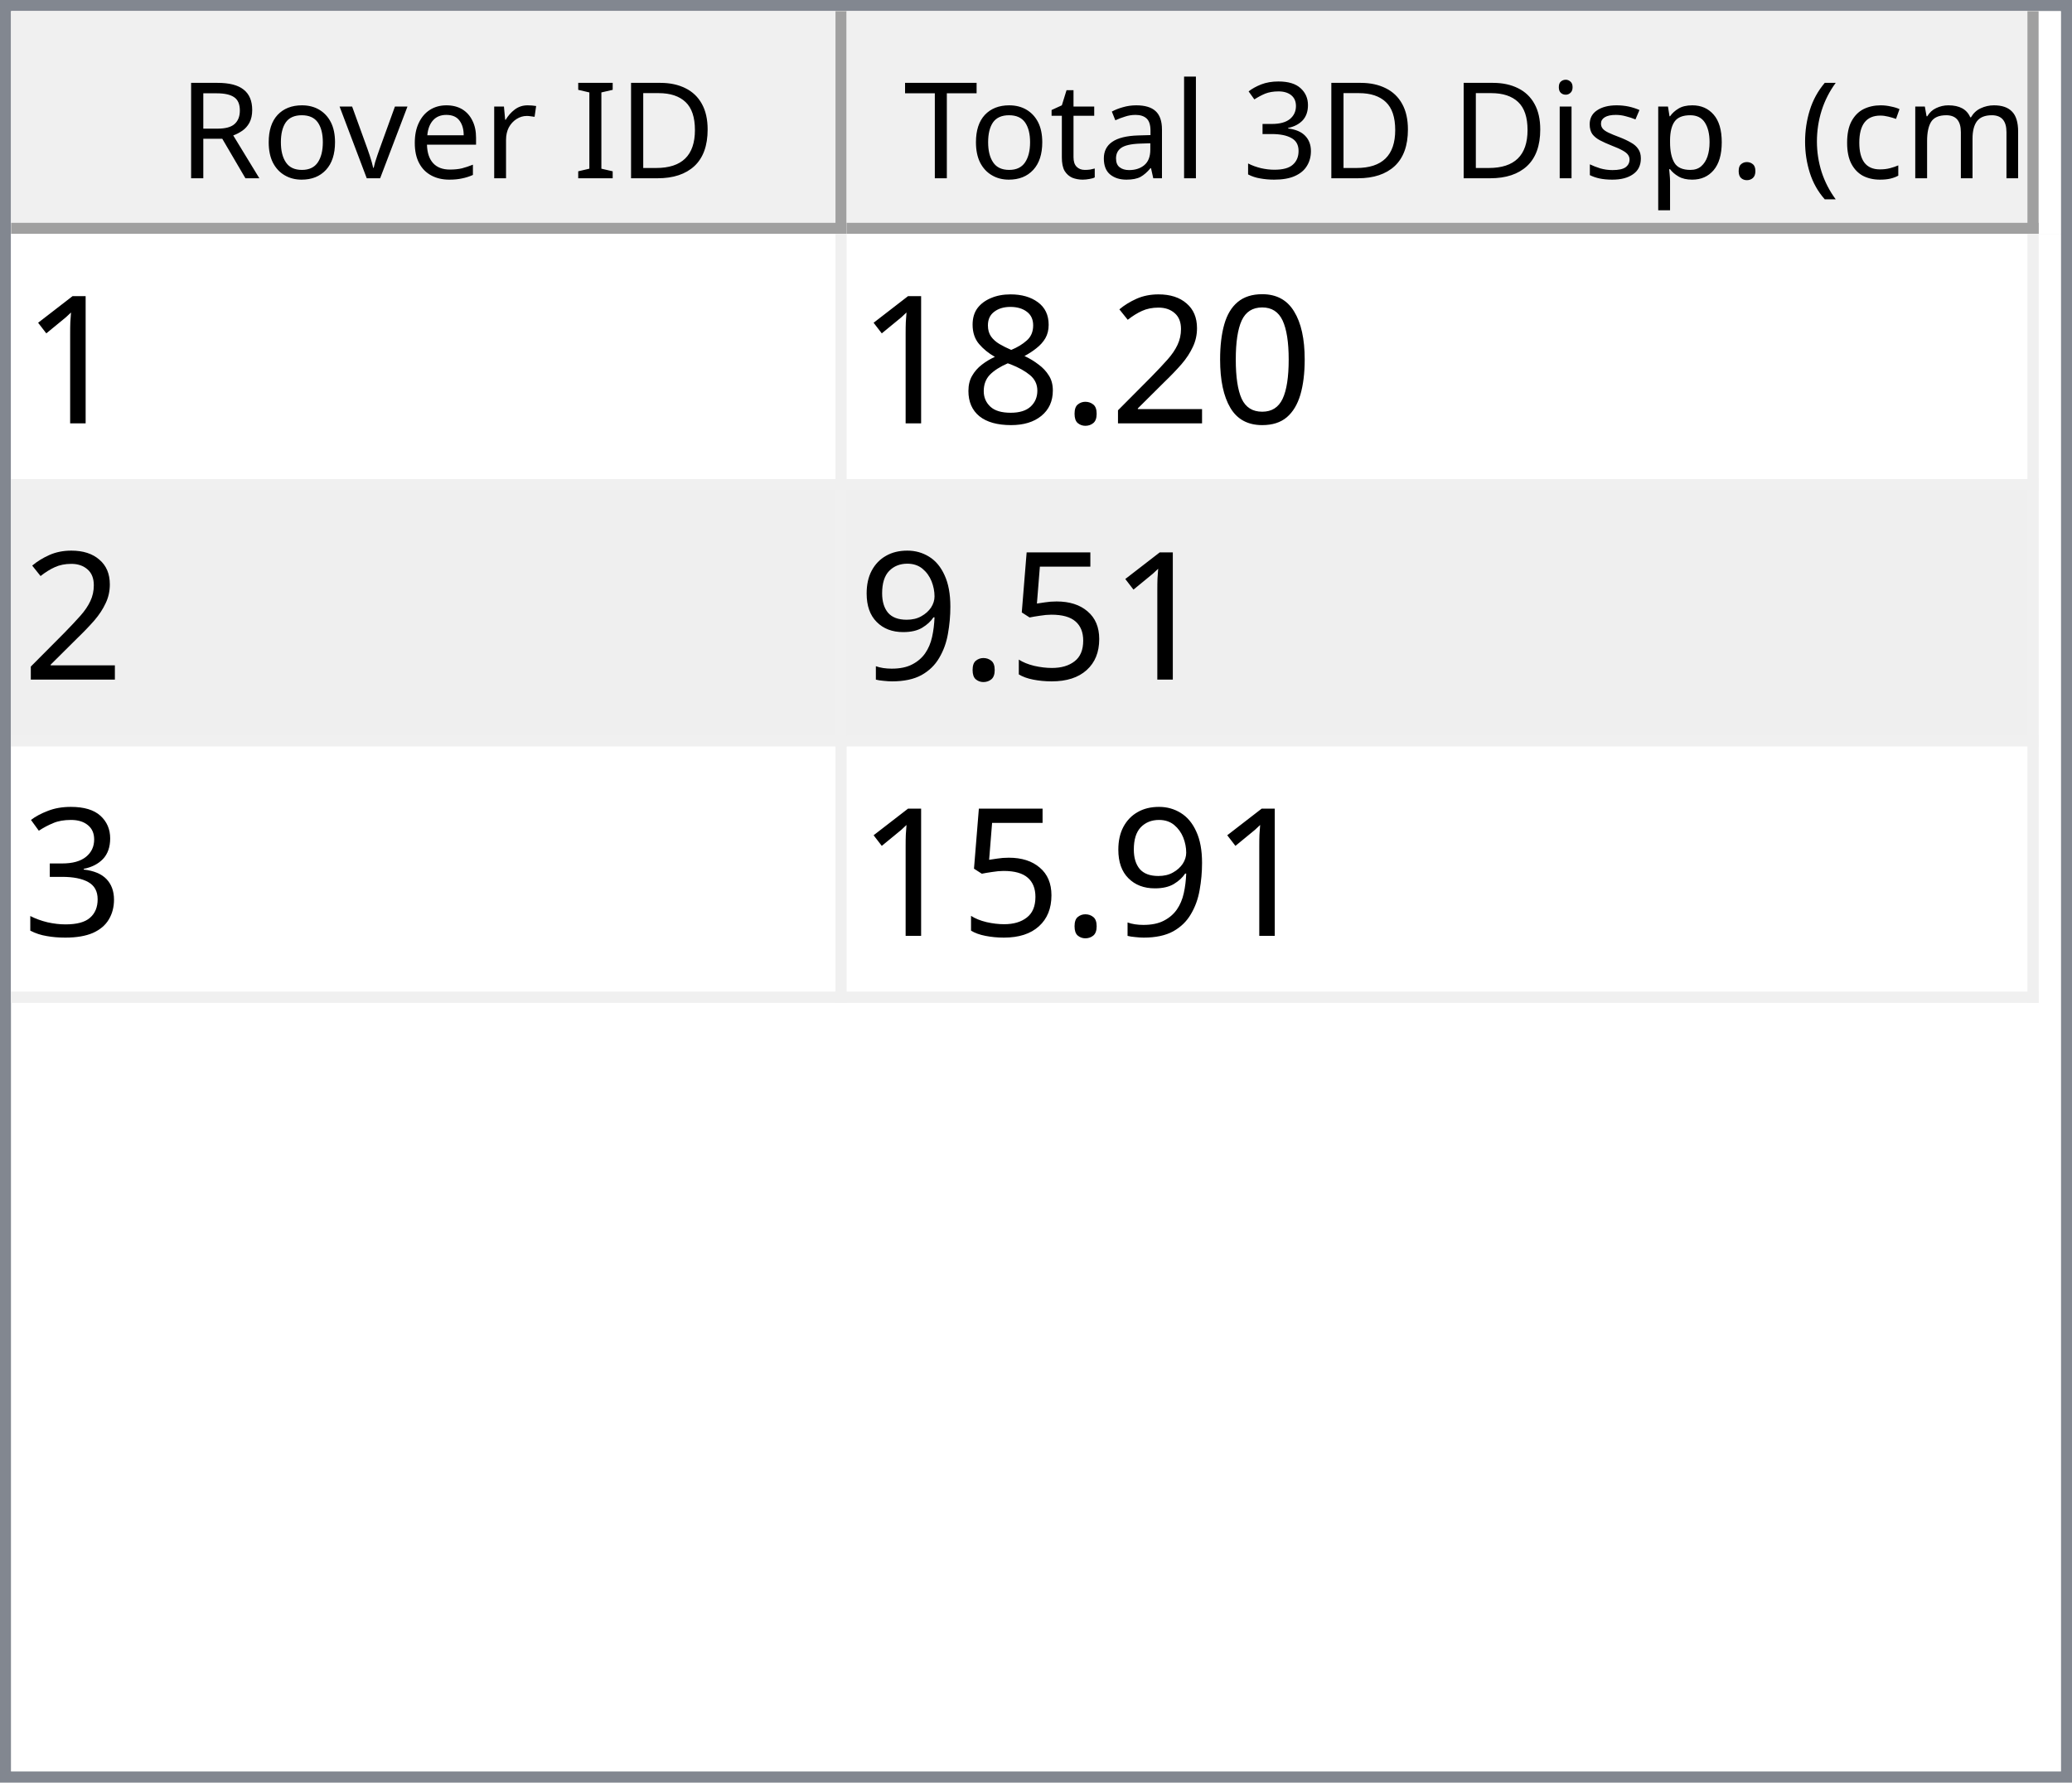
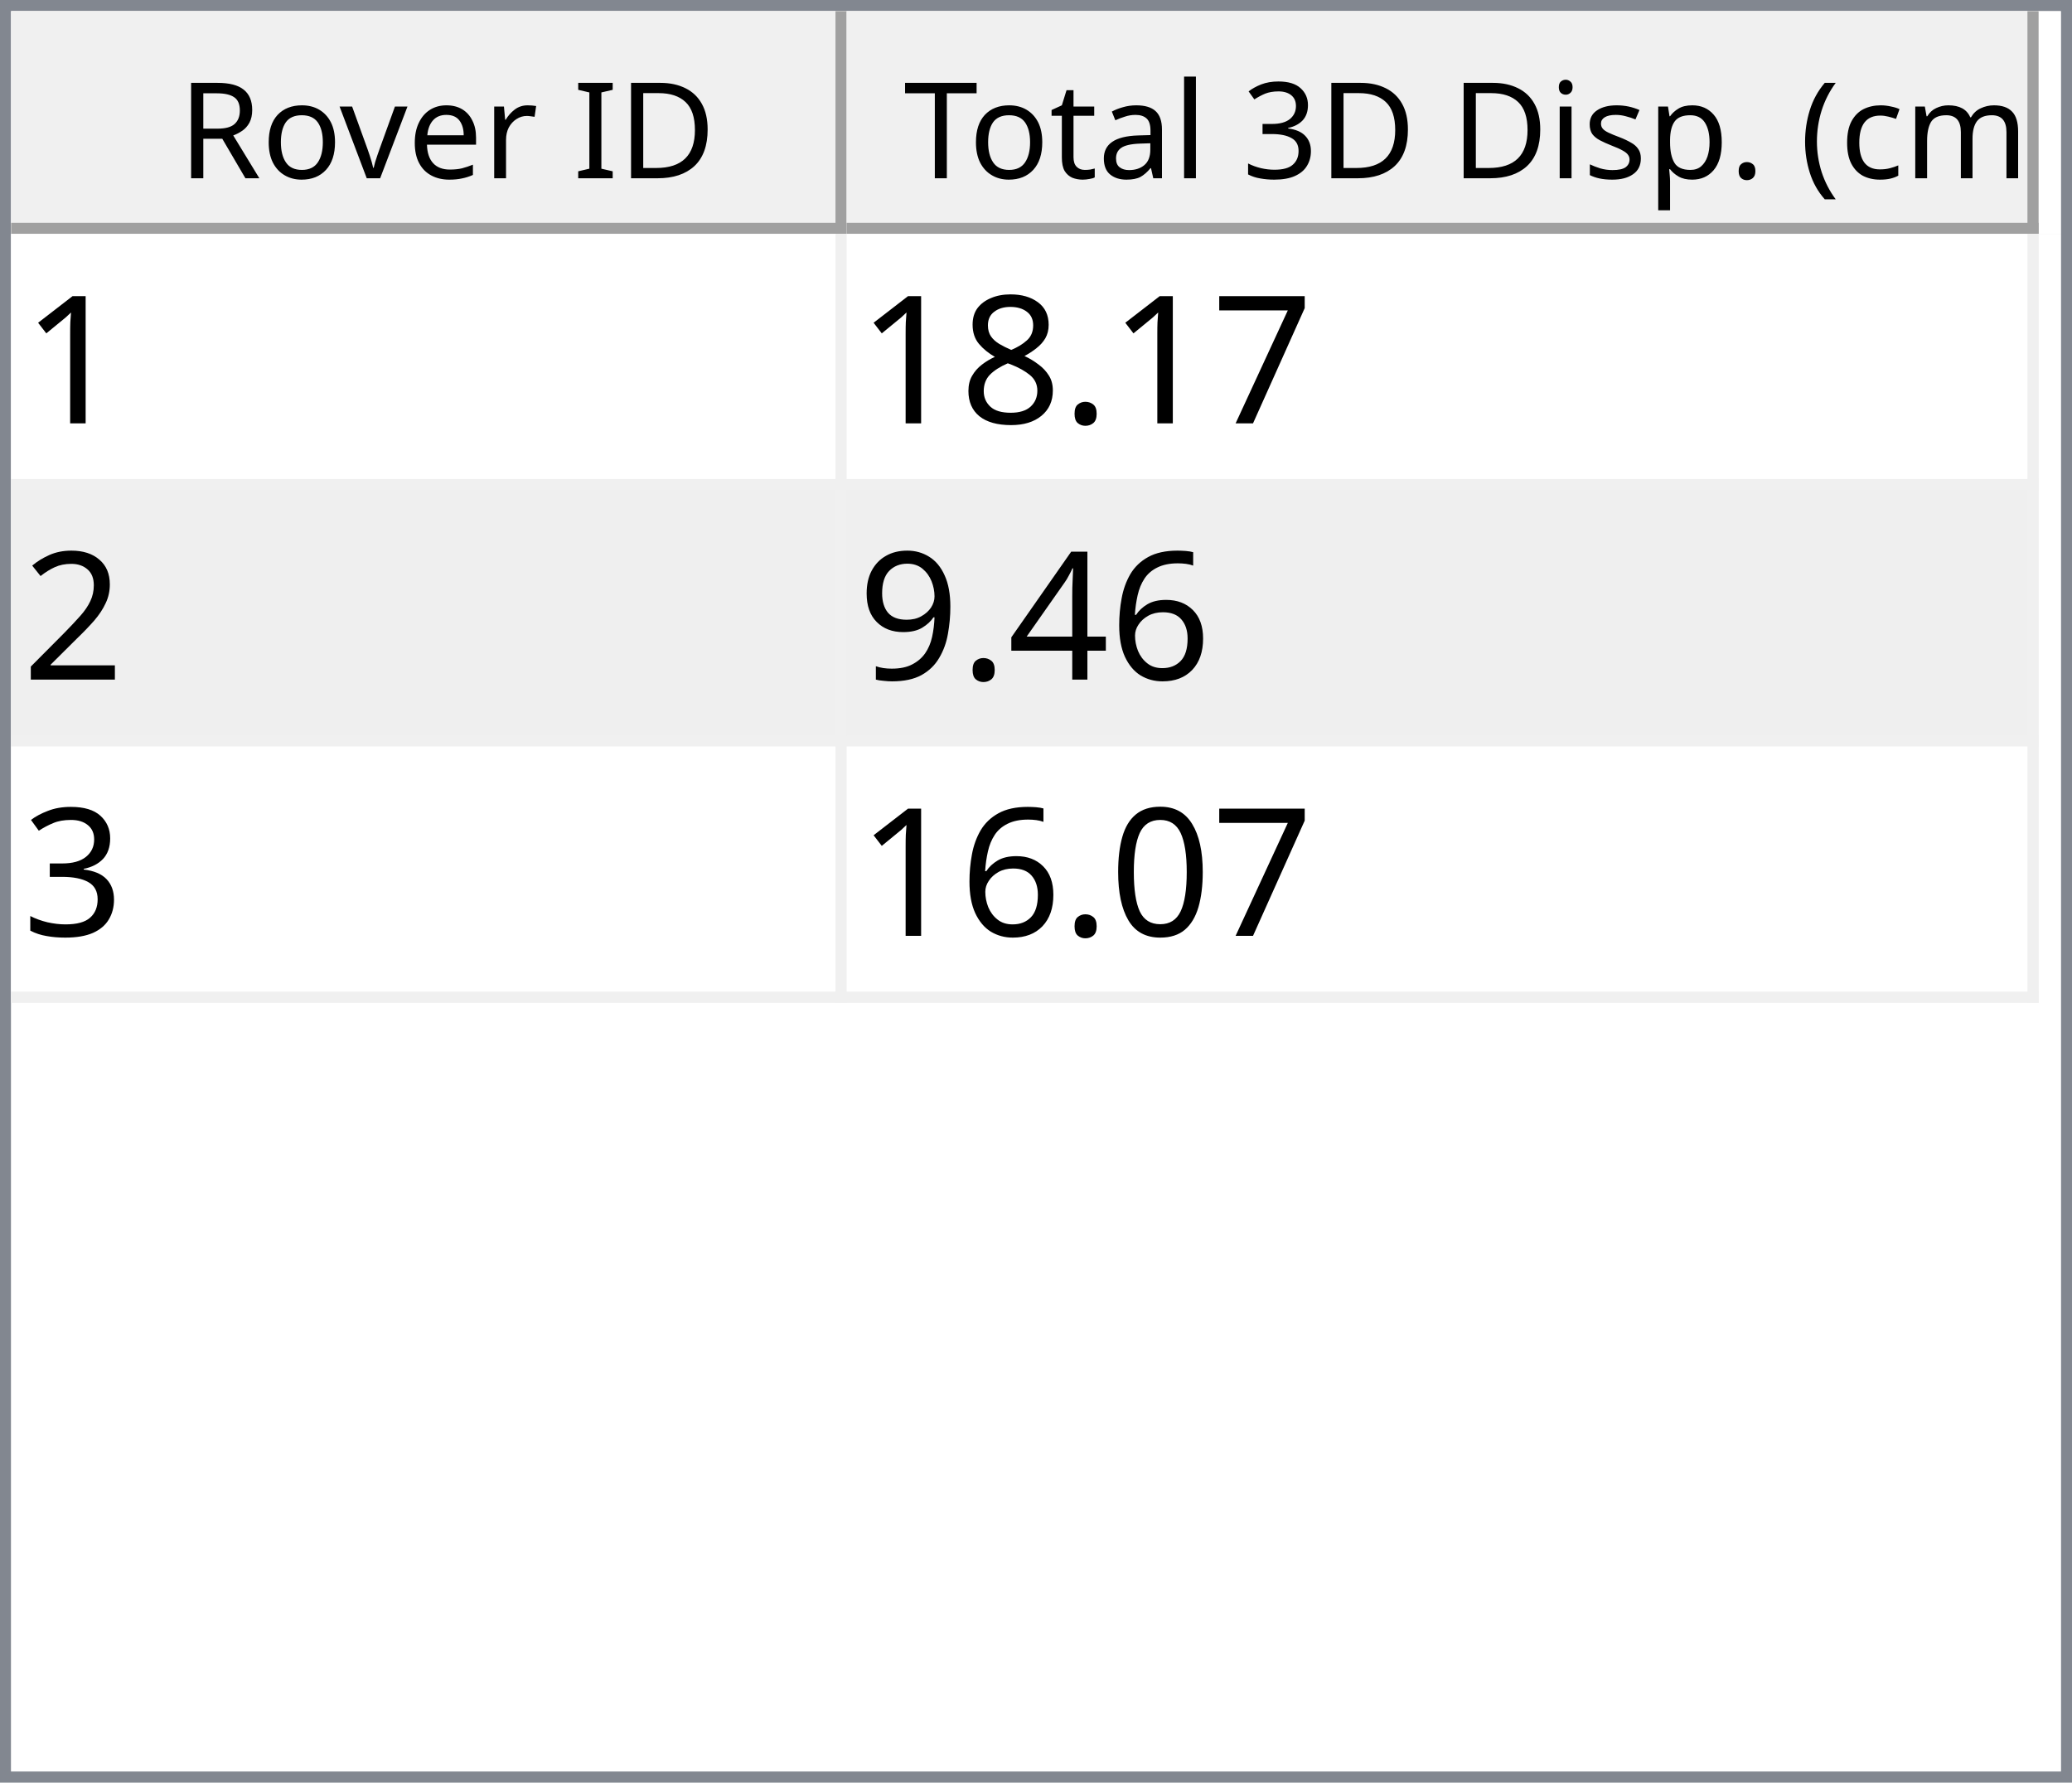
<svg xmlns="http://www.w3.org/2000/svg" style="fill-opacity:1; color-rendering:auto; color-interpolation:auto; text-rendering:auto; stroke:black; stroke-linecap:square; stroke-miterlimit:10; shape-rendering:auto; stroke-opacity:1; fill:black; stroke-dasharray:none; font-weight:normal; stroke-width:1; font-family:'Dialog'; font-style:normal; stroke-linejoin:miter; font-size:12px; stroke-dashoffset:0; image-rendering:auto;" width="186" height="160">
  <defs id="genericDefs" />
  <g>
    <defs id="defs1">
      <clipPath clipPathUnits="userSpaceOnUse" id="clipPath1">
        <path d="M0 0 L186 0 L186 160 L0 160 L0 0 Z" />
      </clipPath>
      <clipPath clipPathUnits="userSpaceOnUse" id="clipPath2">
        <path d="M0 0 L0 160 L186 160 L186 0 Z" />
      </clipPath>
      <clipPath clipPathUnits="userSpaceOnUse" id="clipPath3">
        <path d="M0 0 L0 20 L184 20 L184 0 Z" />
      </clipPath>
      <clipPath clipPathUnits="userSpaceOnUse" id="clipPath4">
        <path d="M0 0 L0 20 L75 20 L75 0 Z" />
      </clipPath>
      <clipPath clipPathUnits="userSpaceOnUse" id="clipPath5">
        <path d="M1 1 L1 19 L74 19 L74 1 Z" />
      </clipPath>
      <clipPath clipPathUnits="userSpaceOnUse" id="clipPath6">
        <path d="M0 0 L0 18 L73 18 L73 0 Z" />
      </clipPath>
      <clipPath clipPathUnits="userSpaceOnUse" id="clipPath7">
        <path d="M-0.5 -0.5 L-0.5 19.5 L74.5 19.5 L74.5 -0.5 Z" />
      </clipPath>
      <clipPath clipPathUnits="userSpaceOnUse" id="clipPath8">
        <path d="M0 0 L0 20 L107 20 L107 0 Z" />
      </clipPath>
      <clipPath clipPathUnits="userSpaceOnUse" id="clipPath9">
        <path d="M1 1 L1 19 L106 19 L106 1 Z" />
      </clipPath>
      <clipPath clipPathUnits="userSpaceOnUse" id="clipPath10">
        <path d="M0 0 L0 18 L105 18 L105 0 Z" />
      </clipPath>
      <clipPath clipPathUnits="userSpaceOnUse" id="clipPath11">
        <path d="M-0.5 -0.5 L-0.5 19.5 L106.5 19.5 L106.5 -0.5 Z" />
      </clipPath>
      <clipPath clipPathUnits="userSpaceOnUse" id="clipPath12">
        <path d="M0 0 L0 138 L184 138 L184 0 Z" />
      </clipPath>
      <clipPath clipPathUnits="userSpaceOnUse" id="clipPath13">
        <path d="M0 0 L0 69 L182 69 L182 0 Z" />
      </clipPath>
      <clipPath clipPathUnits="userSpaceOnUse" id="clipPath14">
        <path d="M-0.5 -0.5 L-0.5 68.5 L181.5 68.5 L181.5 -0.5 Z" />
      </clipPath>
      <clipPath clipPathUnits="userSpaceOnUse" id="clipPath15">
        <path d="M0 0 L0 22 L74 22 L74 0 Z" />
      </clipPath>
      <clipPath clipPathUnits="userSpaceOnUse" id="clipPath16">
        <path d="M0 0 L0 22 L106 22 L106 0 Z" />
      </clipPath>
      <font horiz-adv-x="64.551" id="font1">
        <font-face ascent="107.91" descent="25.098" units-per-em="100" style="font-style:normal; font-family:Segoe UI; font-weight:normal;" />
        <missing-glyph horiz-adv-x="64.551" d="M8.109 0 L8.109 68.266 L56.453 68.266 L56.453 0 L8.109 0 ZM15.328 7.234 L49.219 7.234 L49.219 61.031 L15.328 61.031 L15.328 7.234 Z" />
        <glyph unicode="D" horiz-adv-x="70.117" d="M9.188 0 L9.188 70.016 L28.516 70.016 Q65.531 70.016 65.531 35.891 Q65.531 19.672 55.25 9.836 Q44.969 0 27.734 0 L9.188 0 ZM17.391 62.594 L17.391 7.422 L27.828 7.422 Q41.609 7.422 49.273 14.797 Q56.938 22.172 56.938 35.688 Q56.938 62.594 28.328 62.594 L17.391 62.594 Z" />
        <glyph unicode="I" horiz-adv-x="26.611" d="M17.391 0 L9.188 0 L9.188 70.016 L17.391 70.016 L17.391 0 Z" />
        <glyph unicode=" " horiz-adv-x="27.393" d="" />
        <glyph unicode="r" horiz-adv-x="34.766" d="M34.188 41.891 Q32.078 43.5 28.125 43.5 Q23 43.5 19.555 38.672 Q16.109 33.844 16.109 25.484 L16.109 0 L8.109 0 L8.109 50 L16.109 50 L16.109 39.703 L16.312 39.703 Q18.016 44.969 21.531 47.922 Q25.047 50.875 29.391 50.875 Q32.516 50.875 34.188 50.203 L34.188 41.891 Z" />
        <glyph unicode="e" horiz-adv-x="52.295" d="M48.297 23 L12.984 23 Q13.188 14.656 17.484 10.109 Q21.781 5.562 29.297 5.562 Q37.75 5.562 44.828 11.141 L44.828 3.609 Q38.234 -1.172 27.391 -1.172 Q16.797 -1.172 10.742 5.641 Q4.688 12.453 4.688 24.812 Q4.688 36.469 11.305 43.82 Q17.922 51.172 27.734 51.172 Q37.547 51.172 42.922 44.828 Q48.297 38.484 48.297 27.203 L48.297 23 ZM40.094 29.781 Q40.047 36.719 36.75 40.578 Q33.453 44.438 27.594 44.438 Q21.922 44.438 17.969 40.383 Q14.016 36.328 13.094 29.781 L40.094 29.781 Z" />
        <glyph unicode="v" horiz-adv-x="47.9" d="M47.406 50 L27.484 0 L19.625 0 L0.688 50 L9.469 50 L22.172 13.672 Q23.578 9.672 23.922 6.688 L24.125 6.688 Q24.609 10.453 25.688 13.484 L38.969 50 L47.406 50 Z" />
        <glyph unicode="o" horiz-adv-x="58.594" d="M29 -1.172 Q17.922 -1.172 11.305 5.836 Q4.688 12.844 4.688 24.422 Q4.688 37.016 11.57 44.094 Q18.453 51.172 30.172 51.172 Q41.359 51.172 47.633 44.289 Q53.906 37.406 53.906 25.203 Q53.906 13.234 47.141 6.031 Q40.375 -1.172 29 -1.172 ZM29.594 44.438 Q21.875 44.438 17.383 39.188 Q12.891 33.938 12.891 24.703 Q12.891 15.828 17.43 10.695 Q21.969 5.562 29.594 5.562 Q37.359 5.562 41.531 10.594 Q45.703 15.625 45.703 24.906 Q45.703 34.281 41.531 39.359 Q37.359 44.438 29.594 44.438 Z" />
        <glyph unicode="R" horiz-adv-x="59.814" d="M59.375 0 L49.609 0 L37.891 19.625 Q36.281 22.359 34.766 24.289 Q33.25 26.219 31.664 27.438 Q30.078 28.656 28.25 29.219 Q26.422 29.781 24.125 29.781 L17.391 29.781 L17.391 0 L9.188 0 L9.188 70.016 L30.078 70.016 Q34.672 70.016 38.555 68.867 Q42.438 67.719 45.289 65.375 Q48.141 63.031 49.758 59.547 Q51.375 56.062 51.375 51.375 Q51.375 47.703 50.273 44.656 Q49.172 41.609 47.148 39.211 Q45.125 36.812 42.266 35.133 Q39.406 33.453 35.844 32.516 L35.844 32.328 Q37.594 31.547 38.891 30.547 Q40.188 29.547 41.359 28.18 Q42.531 26.812 43.68 25.078 Q44.828 23.344 46.234 21.047 L59.375 0 ZM17.391 62.594 L17.391 37.203 L28.516 37.203 Q31.594 37.203 34.203 38.133 Q36.812 39.062 38.719 40.797 Q40.625 42.531 41.703 45.047 Q42.781 47.562 42.781 50.688 Q42.781 56.297 39.141 59.445 Q35.5 62.594 28.609 62.594 L17.391 62.594 Z" />
        <glyph unicode=")" horiz-adv-x="30.176" d="M8.297 -15.922 L1.172 -15.922 Q16.406 2.344 16.406 26.812 Q16.406 51.469 1.078 70.016 L8.297 70.016 Q23.531 52.156 23.531 26.703 Q23.531 1.375 8.297 -15.922 Z" />
        <glyph unicode="m" horiz-adv-x="86.133" d="M79.109 0 L71.094 0 L71.094 28.719 Q71.094 37.016 68.531 40.727 Q65.969 44.438 59.906 44.438 Q54.781 44.438 51.195 39.75 Q47.609 35.062 47.609 28.516 L47.609 0 L39.594 0 L39.594 29.688 Q39.594 44.438 28.219 44.438 Q22.953 44.438 19.531 40.016 Q16.109 35.594 16.109 28.516 L16.109 0 L8.109 0 L8.109 50 L16.109 50 L16.109 42.094 L16.312 42.094 Q21.625 51.172 31.844 51.172 Q36.969 51.172 40.773 48.312 Q44.578 45.453 46 40.828 Q51.562 51.172 62.594 51.172 Q79.109 51.172 79.109 30.812 L79.109 0 Z" />
        <glyph unicode="c" horiz-adv-x="46.191" d="M42.188 2.297 Q36.422 -1.172 28.516 -1.172 Q17.828 -1.172 11.258 5.789 Q4.688 12.75 4.688 23.828 Q4.688 36.188 11.766 43.68 Q18.844 51.172 30.672 51.172 Q37.25 51.172 42.281 48.734 L42.281 40.531 Q36.719 44.438 30.375 44.438 Q22.703 44.438 17.797 38.945 Q12.891 33.453 12.891 24.516 Q12.891 15.719 17.508 10.641 Q22.125 5.562 29.891 5.562 Q36.422 5.562 42.188 9.906 L42.188 2.297 Z" />
        <glyph unicode="(" horiz-adv-x="30.176" d="M29.109 -15.922 L21.969 -15.922 Q6.844 1.375 6.844 26.703 Q6.844 52.156 21.969 70.016 L29.203 70.016 Q13.875 51.469 13.875 26.812 Q13.875 2.344 29.109 -15.922 Z" />
        <glyph unicode="." horiz-adv-x="21.68" d="M10.891 -1.078 Q8.641 -1.078 7.055 0.539 Q5.469 2.156 5.469 4.391 Q5.469 6.641 7.055 8.273 Q8.641 9.906 10.891 9.906 Q13.188 9.906 14.797 8.273 Q16.406 6.641 16.406 4.391 Q16.406 2.156 14.797 0.539 Q13.188 -1.078 10.891 -1.078 Z" />
        <glyph unicode="p" horiz-adv-x="58.789" d="M16.312 7.234 L16.109 7.234 L16.109 -23 L8.109 -23 L8.109 50 L16.109 50 L16.109 41.219 L16.312 41.219 Q22.219 51.172 33.594 51.172 Q43.266 51.172 48.688 44.461 Q54.109 37.75 54.109 26.469 Q54.109 13.922 48 6.375 Q41.891 -1.172 31.297 -1.172 Q21.578 -1.172 16.312 7.234 ZM16.109 27.391 L16.109 20.406 Q16.109 14.203 20.141 9.883 Q24.172 5.562 30.375 5.562 Q37.641 5.562 41.773 11.133 Q45.906 16.703 45.906 26.609 Q45.906 34.969 42.047 39.703 Q38.188 44.438 31.594 44.438 Q24.609 44.438 20.359 39.578 Q16.109 34.719 16.109 27.391 Z" />
        <glyph unicode="s" horiz-adv-x="42.432" d="M5.078 1.812 L5.078 10.406 Q11.625 5.562 19.484 5.562 Q30.031 5.562 30.031 12.594 Q30.031 14.594 29.125 15.992 Q28.219 17.391 26.68 18.461 Q25.141 19.531 23.07 20.383 Q21 21.234 18.609 22.172 Q15.281 23.484 12.766 24.828 Q10.25 26.172 8.57 27.859 Q6.891 29.547 6.031 31.695 Q5.172 33.844 5.172 36.719 Q5.172 40.234 6.789 42.945 Q8.406 45.656 11.086 47.484 Q13.766 49.312 17.211 50.242 Q20.656 51.172 24.312 51.172 Q30.812 51.172 35.938 48.922 L35.938 40.828 Q30.422 44.438 23.25 44.438 Q21 44.438 19.195 43.922 Q17.391 43.406 16.094 42.477 Q14.797 41.547 14.086 40.258 Q13.375 38.969 13.375 37.406 Q13.375 35.453 14.086 34.133 Q14.797 32.812 16.164 31.789 Q17.531 30.766 19.484 29.938 Q21.438 29.109 23.922 28.125 Q27.25 26.859 29.883 25.516 Q32.516 24.172 34.375 22.484 Q36.234 20.797 37.234 18.602 Q38.234 16.406 38.234 13.375 Q38.234 9.672 36.602 6.938 Q34.969 4.203 32.234 2.398 Q29.5 0.594 25.93 -0.289 Q22.359 -1.172 18.453 -1.172 Q10.75 -1.172 5.078 1.812 Z" />
        <glyph unicode="i" horiz-adv-x="24.219" d="M12.203 62.703 Q10.062 62.703 8.547 64.164 Q7.031 65.625 7.031 67.875 Q7.031 70.125 8.547 71.609 Q10.062 73.094 12.203 73.094 Q14.406 73.094 15.945 71.609 Q17.484 70.125 17.484 67.875 Q17.484 65.719 15.945 64.211 Q14.406 62.703 12.203 62.703 ZM16.109 0 L8.109 0 L8.109 50 L16.109 50 L16.109 0 Z" />
        <glyph unicode="3" horiz-adv-x="53.906" d="M46.531 19.828 Q46.531 15.094 44.75 11.211 Q42.969 7.328 39.719 4.57 Q36.469 1.812 31.93 0.297 Q27.391 -1.219 21.922 -1.219 Q11.922 -1.219 6 2.594 L6 11.188 Q13.094 5.609 22.219 5.609 Q25.875 5.609 28.828 6.539 Q31.781 7.469 33.906 9.227 Q36.031 10.984 37.18 13.477 Q38.328 15.969 38.328 19.094 Q38.328 32.812 18.797 32.812 L12.984 32.812 L12.984 39.594 L18.5 39.594 Q35.797 39.594 35.797 52.484 Q35.797 64.406 22.609 64.406 Q15.188 64.406 8.688 59.422 L8.688 67.188 Q15.375 71.188 24.609 71.188 Q29 71.188 32.57 69.969 Q36.141 68.75 38.68 66.555 Q41.219 64.359 42.609 61.281 Q44 58.203 44 54.5 Q44 40.672 30.031 36.719 L30.031 36.531 Q33.594 36.141 36.625 34.797 Q39.656 33.453 41.852 31.305 Q44.047 29.156 45.289 26.25 Q46.531 23.344 46.531 19.828 Z" />
        <glyph unicode="l" horiz-adv-x="24.219" d="M16.109 0 L8.109 0 L8.109 74.031 L16.109 74.031 L16.109 0 Z" />
        <glyph unicode="a" horiz-adv-x="50.879" d="M43.891 0 L35.891 0 L35.891 7.812 L35.688 7.812 Q30.469 -1.172 20.312 -1.172 Q12.844 -1.172 8.617 2.781 Q4.391 6.734 4.391 13.281 Q4.391 27.297 20.906 29.594 L35.891 31.688 Q35.891 44.438 25.594 44.438 Q16.547 44.438 9.281 38.281 L9.281 46.484 Q16.656 51.172 26.266 51.172 Q43.891 51.172 43.891 32.516 L43.891 0 ZM35.891 25.297 L23.828 23.641 Q18.266 22.859 15.43 20.875 Q12.594 18.891 12.594 13.875 Q12.594 10.203 15.211 7.883 Q17.828 5.562 22.172 5.562 Q28.125 5.562 32.008 9.742 Q35.891 13.922 35.891 20.312 L35.891 25.297 Z" />
        <glyph unicode="t" horiz-adv-x="33.887" d="M31.297 0.484 Q28.469 -1.078 23.828 -1.078 Q10.688 -1.078 10.688 13.578 L10.688 43.172 L2.094 43.172 L2.094 50 L10.688 50 L10.688 62.203 L18.703 64.797 L18.703 50 L31.297 50 L31.297 43.172 L18.703 43.172 L18.703 14.984 Q18.703 9.969 20.414 7.82 Q22.125 5.672 26.078 5.672 Q29.109 5.672 31.297 7.328 L31.297 0.484 Z" />
        <glyph unicode="T" horiz-adv-x="52.393" d="M50.594 62.594 L30.375 62.594 L30.375 0 L22.172 0 L22.172 62.594 L2 62.594 L2 70.016 L50.594 70.016 L50.594 62.594 Z" />
      </font>
      <font horiz-adv-x="75.0" id="font2">
        <font-face ascent="100.537" descent="21.973" units-per-em="100" style="font-style:normal; font-family:sans-serif; font-weight:normal;" />
        <missing-glyph horiz-adv-x="75.0" d="M12.5 0 L12.5 62.5 L62.5 62.5 L62.5 0 L12.5 0 ZM14.062 1.562 L60.938 1.562 L60.938 60.938 L14.062 60.938 L14.062 1.562 Z" />
        <glyph unicode="1" horiz-adv-x="55.615" d="M37.25 0 L28.469 0 L28.469 56 Q25.297 52.984 20.141 49.953 Q14.984 46.922 10.891 45.406 L10.891 53.906 Q18.266 57.375 23.781 62.305 Q29.297 67.234 31.594 71.875 L37.25 71.875 L37.25 0 Z" />
-         <glyph unicode="0" horiz-adv-x="55.615" d="M4.156 35.297 Q4.156 48 6.766 55.742 Q9.375 63.484 14.523 67.68 Q19.672 71.875 27.484 71.875 Q33.25 71.875 37.594 69.555 Q41.938 67.234 44.773 62.867 Q47.609 58.5 49.219 52.227 Q50.828 45.953 50.828 35.297 Q50.828 22.703 48.242 14.969 Q45.656 7.234 40.508 3.008 Q35.359 -1.219 27.484 -1.219 Q17.141 -1.219 11.234 6.203 Q4.156 15.141 4.156 35.297 ZM13.188 35.297 Q13.188 17.672 17.312 11.836 Q21.438 6 27.484 6 Q33.547 6 37.672 11.859 Q41.797 17.719 41.797 35.297 Q41.797 52.984 37.672 58.789 Q33.547 64.594 27.391 64.594 Q21.344 64.594 17.719 59.469 Q13.188 52.938 13.188 35.297 Z" />
-         <glyph unicode="2" horiz-adv-x="55.615" d="M50.344 8.453 L50.344 0 L3.031 0 Q2.938 3.172 4.047 6.109 Q5.859 10.938 9.836 15.625 Q13.812 20.312 21.344 26.469 Q33.016 36.031 37.117 41.625 Q41.219 47.219 41.219 52.203 Q41.219 57.422 37.477 61.008 Q33.734 64.594 27.734 64.594 Q21.391 64.594 17.578 60.789 Q13.766 56.984 13.719 50.25 L4.688 51.172 Q5.609 61.281 11.664 66.578 Q17.719 71.875 27.938 71.875 Q38.234 71.875 44.242 66.164 Q50.25 60.453 50.25 52 Q50.25 47.703 48.492 43.555 Q46.734 39.406 42.656 34.812 Q38.578 30.219 29.109 22.219 Q21.188 15.578 18.945 13.211 Q16.703 10.844 15.234 8.453 L50.344 8.453 Z" />
+         <glyph unicode="7" horiz-adv-x="55.615" d="M4.734 62.203 L4.734 70.656 L51.078 70.656 L51.078 63.812 Q44.234 56.547 37.523 44.484 Q30.812 32.422 27.156 19.672 Q24.516 10.688 23.781 0 L14.75 0 Q14.891 8.453 18.062 20.414 Q21.234 32.375 27.172 43.484 Q33.109 54.594 39.797 62.203 L4.734 62.203 Z" />
        <glyph unicode="." horiz-adv-x="27.783" d="M9.078 0 L9.078 10.016 L19.094 10.016 L19.094 0 L9.078 0 Z" />
        <glyph unicode="8" horiz-adv-x="55.615" d="M17.672 38.812 Q12.203 40.828 9.57 44.539 Q6.938 48.25 6.938 53.422 Q6.938 61.234 12.555 66.555 Q18.172 71.875 27.484 71.875 Q36.859 71.875 42.578 66.43 Q48.297 60.984 48.297 53.172 Q48.297 48.188 45.68 44.508 Q43.062 40.828 37.75 38.812 Q44.344 36.672 47.781 31.883 Q51.219 27.094 51.219 20.453 Q51.219 11.281 44.727 5.031 Q38.234 -1.219 27.641 -1.219 Q17.047 -1.219 10.547 5.055 Q4.047 11.328 4.047 20.703 Q4.047 27.688 7.594 32.398 Q11.141 37.109 17.672 38.812 ZM15.922 53.719 Q15.922 48.641 19.195 45.414 Q22.469 42.188 27.688 42.188 Q32.766 42.188 36.016 45.383 Q39.266 48.578 39.266 53.219 Q39.266 58.062 35.914 61.359 Q32.562 64.656 27.594 64.656 Q22.562 64.656 19.242 61.43 Q15.922 58.203 15.922 53.719 ZM13.094 20.656 Q13.094 16.891 14.875 13.375 Q16.656 9.859 20.172 7.93 Q23.688 6 27.734 6 Q34.031 6 38.133 10.055 Q42.234 14.109 42.234 20.359 Q42.234 26.703 38.016 30.859 Q33.797 35.016 27.438 35.016 Q21.234 35.016 17.164 30.914 Q13.094 26.812 13.094 20.656 Z" />
-         <glyph unicode="5" horiz-adv-x="55.615" d="M4.156 18.75 L13.375 19.531 Q14.406 12.797 18.141 9.398 Q21.875 6 27.156 6 Q33.5 6 37.891 10.789 Q42.281 15.578 42.281 23.484 Q42.281 31 38.062 35.352 Q33.844 39.703 27 39.703 Q22.75 39.703 19.336 37.773 Q15.922 35.844 13.969 32.766 L5.719 33.844 L12.641 70.609 L48.25 70.609 L48.25 62.203 L19.672 62.203 L15.828 42.969 Q22.266 47.469 29.344 47.469 Q38.719 47.469 45.164 40.969 Q51.609 34.469 51.609 24.266 Q51.609 14.547 45.953 7.469 Q39.062 -1.219 27.156 -1.219 Q17.391 -1.219 11.211 4.25 Q5.031 9.719 4.156 18.75 Z" />
+         <glyph unicode="2" horiz-adv-x="55.615" d="M50.344 8.453 L50.344 0 L3.031 0 Q2.938 3.172 4.047 6.109 Q5.859 10.938 9.836 15.625 Q13.812 20.312 21.344 26.469 Q33.016 36.031 37.117 41.625 Q41.219 47.219 41.219 52.203 Q41.219 57.422 37.477 61.008 Q33.734 64.594 27.734 64.594 Q21.391 64.594 17.578 60.789 Q13.766 56.984 13.719 50.25 L4.688 51.172 Q5.609 61.281 11.664 66.578 Q17.719 71.875 27.938 71.875 Q38.234 71.875 44.242 66.164 Q50.25 60.453 50.25 52 Q50.25 47.703 48.492 43.555 Q46.734 39.406 42.656 34.812 Q38.578 30.219 29.109 22.219 Q21.188 15.578 18.945 13.211 Q16.703 10.844 15.234 8.453 L50.344 8.453 Z" />
+         <glyph unicode="6" horiz-adv-x="55.615" d="M49.75 54.047 L41.016 53.375 Q39.844 58.547 37.703 60.891 Q34.125 64.656 28.906 64.656 Q24.703 64.656 21.531 62.312 Q17.391 59.281 14.992 53.469 Q12.594 47.656 12.5 36.922 Q15.672 41.75 20.266 44.094 Q24.859 46.438 29.891 46.438 Q38.672 46.438 44.852 39.969 Q51.031 33.5 51.031 23.25 Q51.031 16.5 48.125 10.719 Q45.219 4.938 40.141 1.859 Q35.062 -1.219 28.609 -1.219 Q17.625 -1.219 10.695 6.859 Q3.766 14.938 3.766 33.5 Q3.766 54.25 11.422 63.672 Q18.109 71.875 29.438 71.875 Q37.891 71.875 43.289 67.141 Q48.688 62.406 49.75 54.047 ZM13.875 23.188 Q13.875 18.656 15.797 14.508 Q17.719 10.359 21.188 8.18 Q24.656 6 28.469 6 Q34.031 6 38.039 10.492 Q42.047 14.984 42.047 22.703 Q42.047 30.125 38.086 34.398 Q34.125 38.672 28.125 38.672 Q22.172 38.672 18.023 34.398 Q13.875 30.125 13.875 23.188 Z" />
+         <glyph unicode="4" horiz-adv-x="55.615" d="M32.328 0 L32.328 17.141 L1.266 17.141 L1.266 25.203 L33.938 71.578 L41.109 71.578 L41.109 25.203 L50.781 25.203 L50.781 17.141 L41.109 17.141 L41.109 0 L32.328 0 ZM32.328 25.203 L32.328 57.469 L9.906 25.203 L32.328 25.203 Z" />
        <glyph unicode="9" horiz-adv-x="55.615" d="M5.469 16.547 L13.922 17.328 Q14.984 11.375 18.016 8.688 Q21.047 6 25.781 6 Q29.828 6 32.883 7.859 Q35.938 9.719 37.891 12.82 Q39.844 15.922 41.164 21.195 Q42.484 26.469 42.484 31.938 Q42.484 32.516 42.438 33.688 Q39.797 29.5 35.234 26.883 Q30.672 24.266 25.344 24.266 Q16.453 24.266 10.305 30.711 Q4.156 37.156 4.156 47.703 Q4.156 58.594 10.578 65.234 Q17 71.875 26.656 71.875 Q33.641 71.875 39.43 68.117 Q45.219 64.359 48.219 57.398 Q51.219 50.438 51.219 37.25 Q51.219 23.531 48.242 15.406 Q45.266 7.281 39.383 3.031 Q33.5 -1.219 25.594 -1.219 Q17.188 -1.219 11.867 3.445 Q6.547 8.109 5.469 16.547 ZM41.453 48.141 Q41.453 55.719 37.43 60.156 Q33.406 64.594 27.734 64.594 Q21.875 64.594 17.531 59.812 Q13.188 55.031 13.188 47.406 Q13.188 40.578 17.312 36.305 Q21.438 32.031 27.484 32.031 Q33.594 32.031 37.523 36.305 Q41.453 40.578 41.453 48.141 Z" />
        <glyph unicode="3" horiz-adv-x="55.615" d="M4.203 18.891 L12.984 20.062 Q14.5 12.594 18.141 9.297 Q21.781 6 27 6 Q33.203 6 37.477 10.297 Q41.75 14.594 41.75 20.953 Q41.75 27 37.797 30.93 Q33.844 34.859 27.734 34.859 Q25.25 34.859 21.531 33.891 L22.516 41.609 Q23.391 41.5 23.922 41.5 Q29.547 41.5 34.039 44.43 Q38.531 47.359 38.531 53.469 Q38.531 58.297 35.258 61.477 Q31.984 64.656 26.812 64.656 Q21.688 64.656 18.266 61.43 Q14.844 58.203 13.875 51.766 L5.078 53.328 Q6.688 62.156 12.398 67.016 Q18.109 71.875 26.609 71.875 Q32.469 71.875 37.398 69.359 Q42.328 66.844 44.945 62.5 Q47.562 58.156 47.562 53.266 Q47.562 48.641 45.07 44.828 Q42.578 41.016 37.703 38.766 Q44.047 37.312 47.562 32.695 Q51.078 28.078 51.078 21.141 Q51.078 11.766 44.242 5.25 Q37.406 -1.266 26.953 -1.266 Q17.531 -1.266 11.305 4.352 Q5.078 9.969 4.203 18.891 Z" />
+         <glyph unicode="0" horiz-adv-x="55.615" d="M4.156 35.297 Q4.156 48 6.766 55.742 Q9.375 63.484 14.523 67.68 Q19.672 71.875 27.484 71.875 Q33.25 71.875 37.594 69.555 Q41.938 67.234 44.773 62.867 Q47.609 58.5 49.219 52.227 Q50.828 45.953 50.828 35.297 Q50.828 22.703 48.242 14.969 Q45.656 7.234 40.508 3.008 Q35.359 -1.219 27.484 -1.219 Q17.141 -1.219 11.234 6.203 Q4.156 15.141 4.156 35.297 ZM13.188 35.297 Q13.188 17.672 17.312 11.836 Q21.438 6 27.484 6 Q33.547 6 37.672 11.859 Q41.797 17.719 41.797 35.297 Q41.797 52.984 37.672 58.789 Q33.547 64.594 27.391 64.594 Q21.344 64.594 17.719 59.469 Q13.188 52.938 13.188 35.297 Z" />
      </font>
    </defs>
    <g style="fill:white; stroke:white;">
      <rect x="0" y="0" width="186" style="clip-path:url(#clipPath1); stroke:none;" height="160" />
    </g>
    <g style="fill:white; text-rendering:optimizeSpeed; color-rendering:optimizeSpeed; image-rendering:optimizeSpeed; shape-rendering:crispEdges; stroke:white; color-interpolation:sRGB;">
      <rect x="0" width="186" height="160" y="0" style="stroke:none;" />
      <path style="stroke:none;" d="M0 160 L186 160 L186 0 L0 0 Z" />
    </g>
    <g style="fill:rgb(240,240,240); font-family:'Segoe UI'; stroke:rgb(240,240,240);">
      <rect x="0" y="0" width="186" style="clip-path:url(#clipPath2); stroke:none;" height="160" />
    </g>
    <g style="fill:rgb(130,135,144); font-family:'Segoe UI'; stroke:rgb(130,135,144);">
      <path d="M0 0 L186 0 L186 160 L0 160 L0 0 ZM1 1 L185 1 L185 159 L1 159 L1 1 Z" style="fill-rule:evenodd; clip-path:url(#clipPath2); stroke:none;" />
    </g>
    <g style="fill:white; font-family:'Segoe UI'; stroke:white;" transform="translate(1,1)">
      <rect x="0" y="0" width="184" style="clip-path:url(#clipPath3); stroke:none;" height="20" />
    </g>
    <g style="fill:rgb(240,240,240); font-family:'Segoe UI'; stroke:rgb(240,240,240);" transform="translate(1,1)">
      <rect x="0" y="0" width="75" style="clip-path:url(#clipPath4); stroke:none;" height="20" />
    </g>
    <g style="font-family:'Segoe UI';" transform="translate(2,2)">
      <text x="14" xml:space="preserve" y="14" style="clip-path:url(#clipPath6); stroke:none;">Rover ID</text>
    </g>
    <g style="fill:rgb(160,160,160); font-family:'Segoe UI'; stroke:rgb(160,160,160); stroke-linejoin:bevel;" transform="translate(1.5,1.5)">
      <line x1="74" x2="74" y1="0" style="fill:none; clip-path:url(#clipPath7);" y2="19" />
    </g>
    <g style="fill:rgb(160,160,160); font-family:'Segoe UI'; stroke:rgb(160,160,160); stroke-linejoin:bevel;" transform="matrix(1,0,0,1,1,1) translate(0.5,0.5)">
      <line x1="0" x2="74" y1="19" style="fill:none; clip-path:url(#clipPath7);" y2="19" />
    </g>
    <g style="fill:rgb(240,240,240); font-family:'Segoe UI'; stroke:rgb(240,240,240);" transform="translate(76,1)">
      <rect x="0" y="0" width="107" style="clip-path:url(#clipPath8); stroke:none;" height="20" />
    </g>
    <g style="font-family:'Segoe UI';" transform="translate(77,2)">
      <text x="1" xml:space="preserve" y="14" style="clip-path:url(#clipPath10); stroke:none;"> Total 3D Disp. (cm)</text>
    </g>
    <g style="fill:rgb(160,160,160); font-family:'Segoe UI'; stroke:rgb(160,160,160); stroke-linejoin:bevel;" transform="translate(76.5,1.5)">
      <line x1="106" x2="106" y1="0" style="fill:none; clip-path:url(#clipPath11);" y2="19" />
    </g>
    <g style="fill:rgb(160,160,160); font-family:'Segoe UI'; stroke:rgb(160,160,160); stroke-linejoin:bevel;" transform="matrix(1,0,0,1,76,1) translate(0.5,0.5)">
      <line x1="0" x2="106" y1="19" style="fill:none; clip-path:url(#clipPath11);" y2="19" />
    </g>
    <g style="fill:white; font-family:'Segoe UI'; stroke:white;" transform="translate(1,21)">
      <rect x="0" y="0" width="184" style="clip-path:url(#clipPath12); stroke:none;" height="138" />
    </g>
    <g style="fill:rgb(240,240,240); font-size:16px; font-family:sans-serif; stroke:rgb(240,240,240);" transform="translate(1,21)">
      <rect x="0" y="0" width="182" style="clip-path:url(#clipPath13); stroke:none;" height="69" />
      <line transform="translate(0.5,0.5)" x1="0" x2="181" y1="22" style="clip-path:url(#clipPath14); fill:none; stroke-linejoin:bevel;" y2="22" />
    </g>
    <g transform="matrix(1,0,0,1,1,21) translate(0.5,0.5)" style="fill:rgb(240,240,240); font-size:16px; font-family:sans-serif; stroke:rgb(240,240,240); stroke-linejoin:bevel;">
      <line x1="0" x2="181" y1="45" style="fill:none; clip-path:url(#clipPath14);" y2="45" />
    </g>
    <g transform="matrix(1,0,0,1,1,21) translate(0.5,0.5)" style="fill:rgb(240,240,240); font-size:16px; font-family:sans-serif; stroke:rgb(240,240,240); stroke-linejoin:bevel;">
      <line x1="0" x2="181" y1="68" style="fill:none; clip-path:url(#clipPath14);" y2="68" />
    </g>
    <g transform="matrix(1,0,0,1,1,21) translate(0.5,0.5)" style="fill:rgb(240,240,240); font-size:16px; font-family:sans-serif; stroke:rgb(240,240,240); stroke-linejoin:bevel;">
      <line x1="74" x2="74" y1="0" style="fill:none; clip-path:url(#clipPath14);" y2="68" />
    </g>
    <g transform="matrix(1,0,0,1,1,21) translate(0.5,0.5)" style="fill:rgb(240,240,240); font-size:16px; font-family:sans-serif; stroke:rgb(240,240,240); stroke-linejoin:bevel;">
      <line x1="181" x2="181" y1="0" style="fill:none; clip-path:url(#clipPath14);" y2="68" />
    </g>
    <g style="fill:white; font-size:16px; font-family:sans-serif; stroke:white;" transform="matrix(1,0,0,1,1,21)">
      <rect x="0" y="0" width="74" style="clip-path:url(#clipPath15); stroke:none;" height="22" />
      <text x="1" y="17" style="fill:black; clip-path:url(#clipPath15); stroke:none;" xml:space="preserve">1</text>
    </g>
    <g style="fill:white; font-size:16px; font-family:sans-serif; stroke:white;" transform="matrix(1,0,0,1,1,21) translate(75,0)">
      <rect x="0" y="0" width="106" style="clip-path:url(#clipPath16); stroke:none;" height="22" />
-       <text x="1" y="17" style="fill:black; clip-path:url(#clipPath16); stroke:none;" xml:space="preserve">18.20</text>
+       <text x="1" y="17" style="fill:black; clip-path:url(#clipPath16); stroke:none;" xml:space="preserve">18.17</text>
    </g>
    <g style="fill:rgb(239,239,239); font-size:16px; font-family:sans-serif; stroke:rgb(239,239,239);" transform="matrix(1,0,0,1,1,21) translate(0,23)">
      <rect x="0" y="0" width="74" style="clip-path:url(#clipPath15); stroke:none;" height="22" />
      <text x="1" y="17" style="fill:black; clip-path:url(#clipPath15); stroke:none;" xml:space="preserve">2</text>
    </g>
    <g style="fill:rgb(239,239,239); font-size:16px; font-family:sans-serif; stroke:rgb(239,239,239);" transform="matrix(1,0,0,1,1,21) translate(75,23)">
      <rect x="0" y="0" width="106" style="clip-path:url(#clipPath16); stroke:none;" height="22" />
-       <text x="1" y="17" style="fill:black; clip-path:url(#clipPath16); stroke:none;" xml:space="preserve">9.51</text>
+       <text x="1" y="17" style="fill:black; clip-path:url(#clipPath16); stroke:none;" xml:space="preserve">9.46</text>
    </g>
    <g style="fill:white; font-size:16px; font-family:sans-serif; stroke:white;" transform="matrix(1,0,0,1,1,21) translate(0,46)">
      <rect x="0" y="0" width="74" style="clip-path:url(#clipPath15); stroke:none;" height="22" />
      <text x="1" y="17" style="fill:black; clip-path:url(#clipPath15); stroke:none;" xml:space="preserve">3</text>
    </g>
    <g style="fill:white; font-size:16px; font-family:sans-serif; stroke:white;" transform="matrix(1,0,0,1,1,21) translate(75,46)">
      <rect x="0" y="0" width="106" style="clip-path:url(#clipPath16); stroke:none;" height="22" />
-       <text x="1" y="17" style="fill:black; clip-path:url(#clipPath16); stroke:none;" xml:space="preserve">15.91</text>
+       <text x="1" y="17" style="fill:black; clip-path:url(#clipPath16); stroke:none;" xml:space="preserve">16.07</text>
    </g>
  </g>
</svg>
